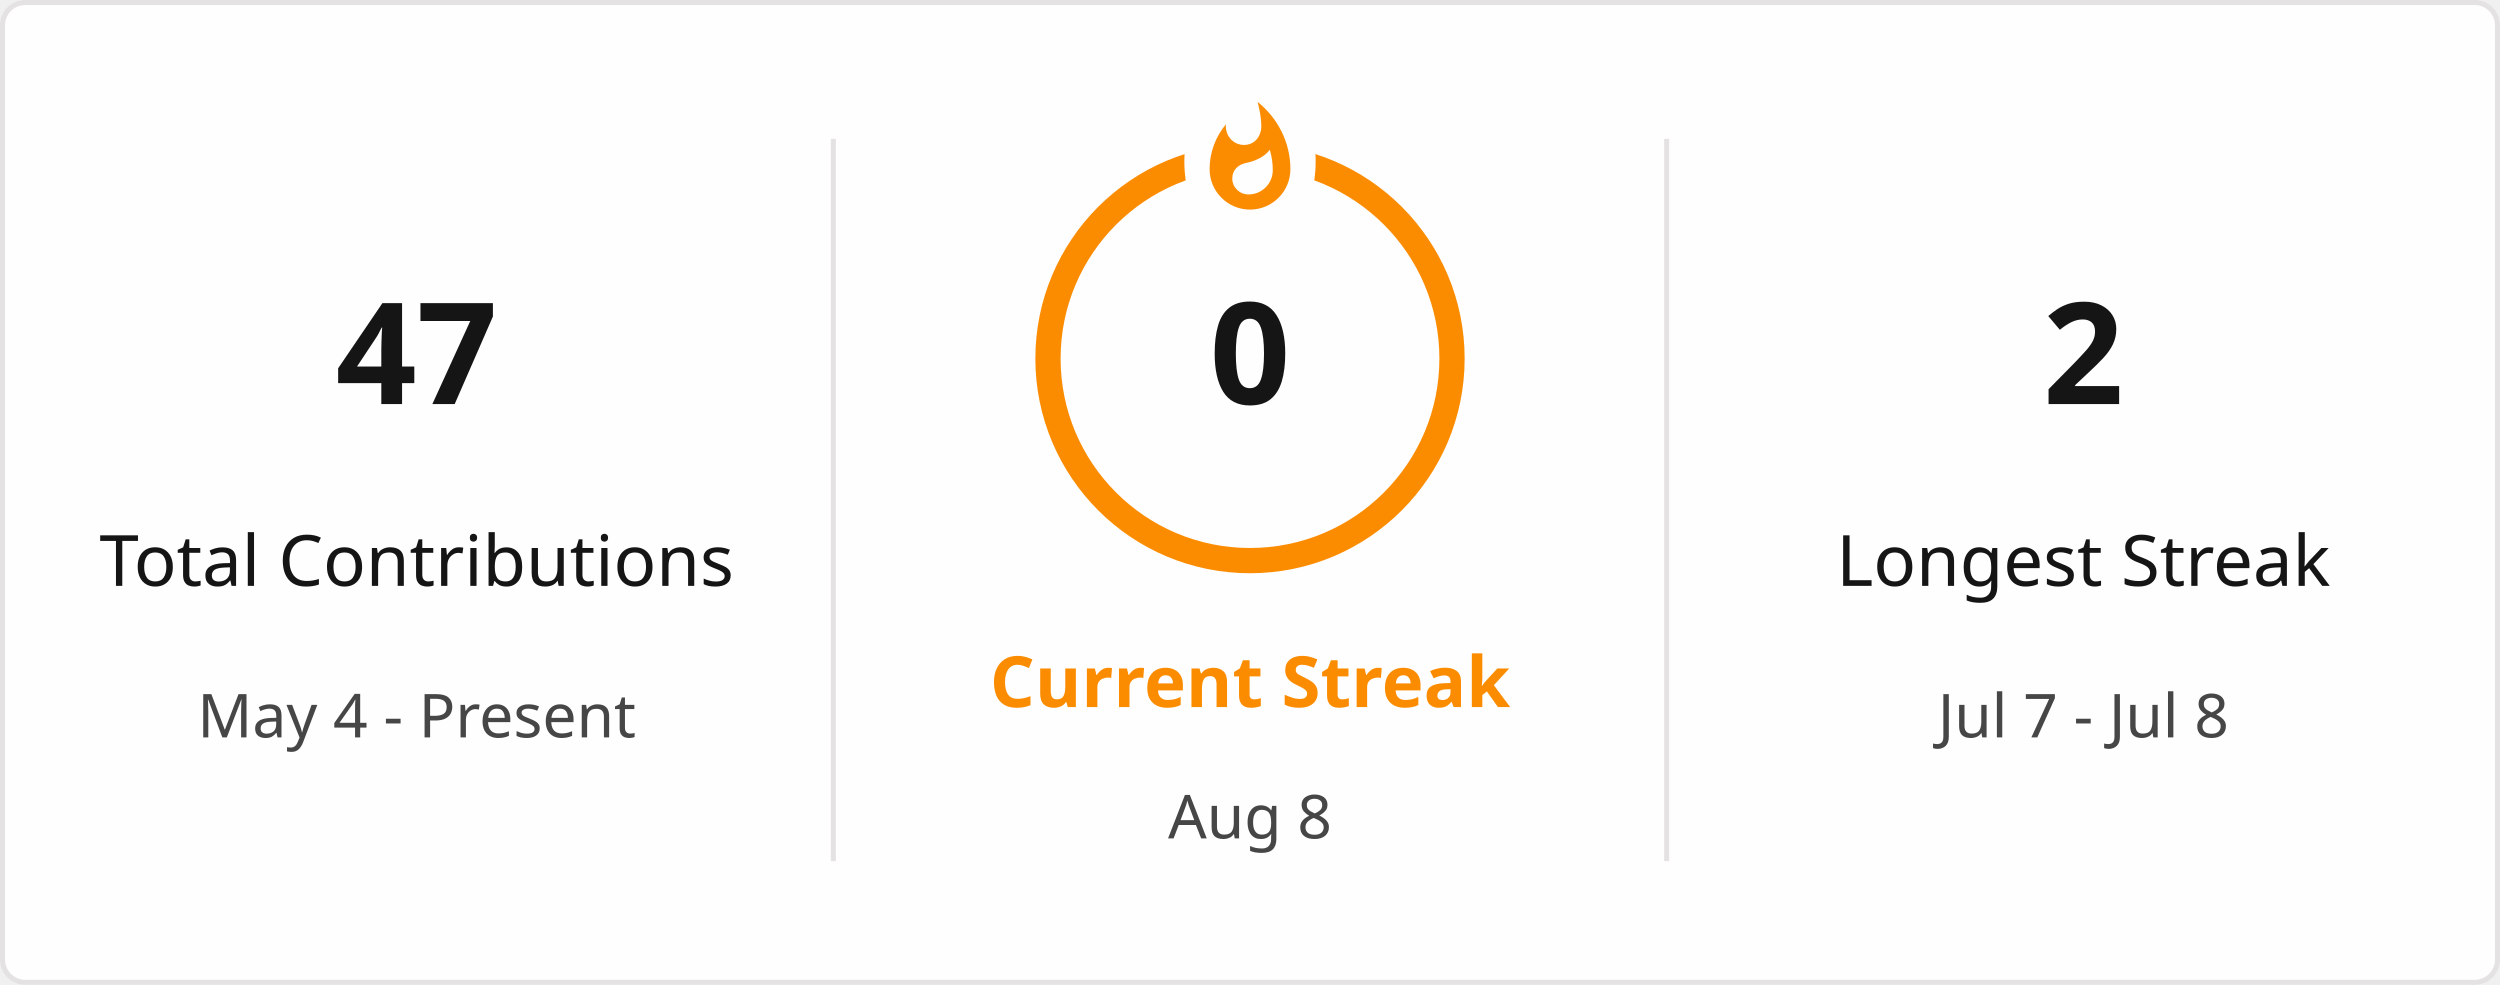
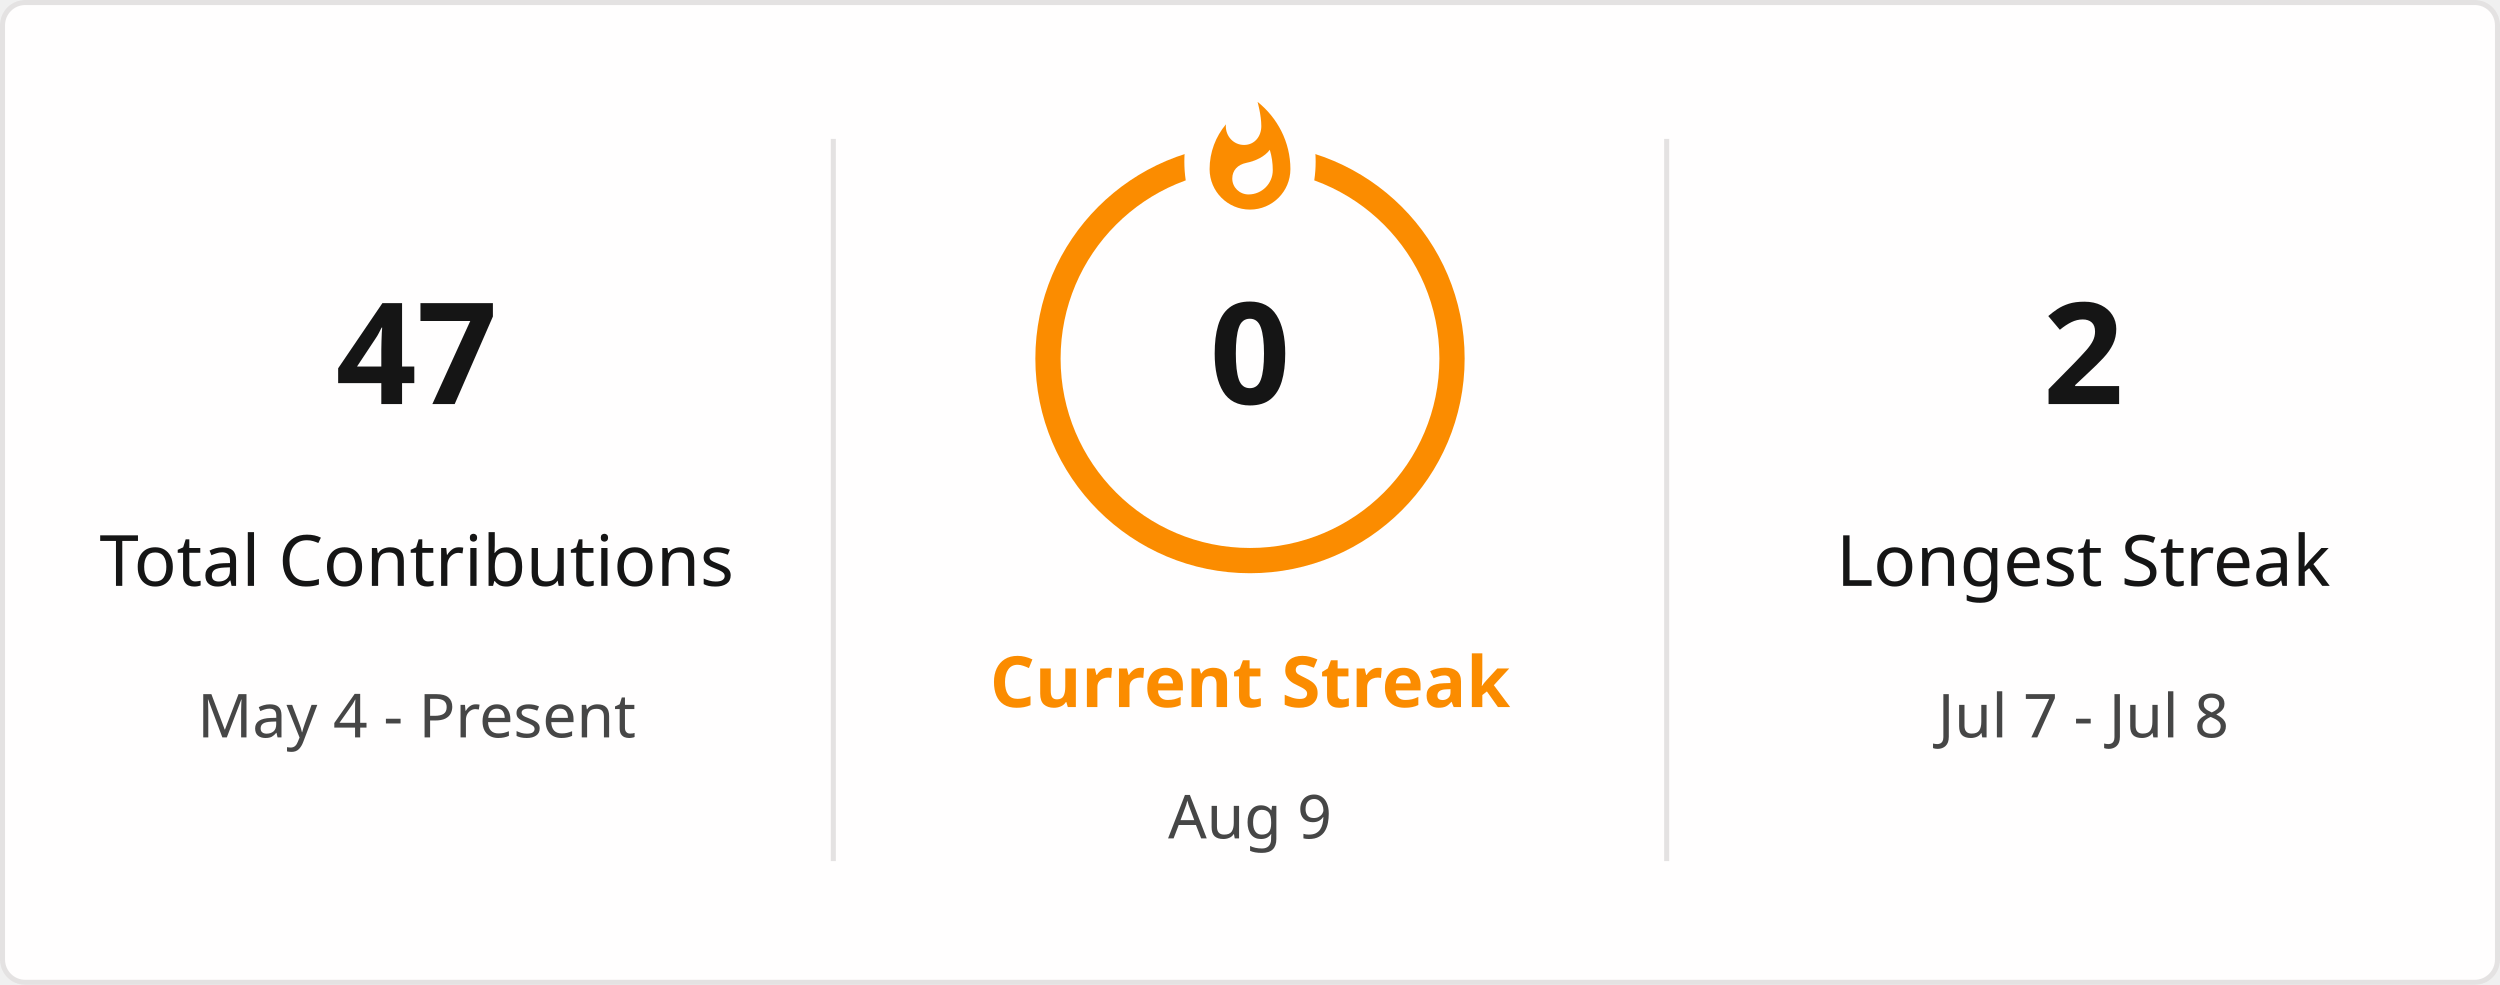
<svg xmlns="http://www.w3.org/2000/svg" style="isolation: isolate" viewBox="0 0 495 195" width="495px" height="195px" direction="ltr">
  <defs>
    <clipPath id="outer_rectangle">
      <rect width="495" height="195" rx="4.5" />
    </clipPath>
    <mask id="mask_out_ring_behind_fire">
      <rect width="495" height="195" fill="white" />
      <ellipse id="mask-ellipse" cx="247.5" cy="32" rx="13" ry="18" fill="black" />
    </mask>
  </defs>
  <g clip-path="url(#outer_rectangle)">
    <g style="isolation: isolate">
      <rect stroke="#E4E2E2" fill="#FFFEFE" rx="4.5" x="0.5" y="0.5" width="494" height="194" />
    </g>
    <g style="isolation: isolate">
      <line x1="165" y1="28" x2="165" y2="170" vector-effect="non-scaling-stroke" stroke-width="1" stroke="#E4E2E2" stroke-linejoin="miter" stroke-linecap="square" stroke-miterlimit="3" />
      <line x1="330" y1="28" x2="330" y2="170" vector-effect="non-scaling-stroke" stroke-width="1" stroke="#E4E2E2" stroke-linejoin="miter" stroke-linecap="square" stroke-miterlimit="3" />
    </g>
    <g style="isolation: isolate">
      <g transform="translate(82.5, 48)">
        <text x="0" y="32" stroke-width="0" text-anchor="middle" fill="#151515" stroke="none" font-family="&quot;Segoe UI&quot;, Ubuntu, sans-serif" font-weight="700" font-size="28px" font-style="normal" style="opacity: 1; opacity: 1;">
                        47
                    </text>
      </g>
      <g transform="translate(82.5, 84)">
        <text x="0" y="32" stroke-width="0" text-anchor="middle" fill="#151515" stroke="none" font-family="&quot;Segoe UI&quot;, Ubuntu, sans-serif" font-weight="400" font-size="14px" font-style="normal" style="opacity: 1; opacity: 1;">
                        Total Contributions
                    </text>
      </g>
      <g transform="translate(82.5, 114)">
        <text x="0" y="32" stroke-width="0" text-anchor="middle" fill="#464646" stroke="none" font-family="&quot;Segoe UI&quot;, Ubuntu, sans-serif" font-weight="400" font-size="12px" font-style="normal" style="opacity: 1; opacity: 1;">
                        May 4 - Present
                    </text>
      </g>
    </g>
    <g style="isolation: isolate">
      <g transform="translate(247.5, 108)">
        <text x="0" y="32" stroke-width="0" text-anchor="middle" fill="#FB8C00" stroke="none" font-family="&quot;Segoe UI&quot;, Ubuntu, sans-serif" font-weight="700" font-size="14px" font-style="normal" style="opacity: 1; opacity: 1;">
                        Current Streak
                    </text>
      </g>
      <g transform="translate(247.5, 145)">
        <text x="0" y="21" stroke-width="0" text-anchor="middle" fill="#464646" stroke="none" font-family="&quot;Segoe UI&quot;, Ubuntu, sans-serif" font-weight="400" font-size="12px" font-style="normal" style="opacity: 1; opacity: 1;">
-                         Aug 8
+                         Aug 9
                    </text>
      </g>
      <g mask="url(#mask_out_ring_behind_fire)">
        <circle cx="247.5" cy="71" r="40" fill="none" stroke="#FB8C00" stroke-width="5" style="opacity: 1; opacity: 1;" />
      </g>
      <g transform="translate(247.5, 19.5)" stroke-opacity="0" style="opacity: 1; opacity: 1;">
        <path d="M -12 -0.5 L 15 -0.5 L 15 23.5 L -12 23.5 L -12 -0.5 Z" fill="none" />
        <path d="M 1.5 0.67 C 1.5 0.67 2.24 3.32 2.24 5.47 C 2.24 7.53 0.89 9.2 -1.17 9.2 C -3.23 9.2 -4.79 7.53 -4.79 5.47 L -4.76 5.11 C -6.78 7.51 -8 10.62 -8 13.99 C -8 18.41 -4.42 22 0 22 C 4.42 22 8 18.41 8 13.99 C 8 8.6 5.41 3.79 1.5 0.67 Z M -0.29 19 C -2.07 19 -3.51 17.6 -3.51 15.86 C -3.51 14.24 -2.46 13.1 -0.7 12.74 C 1.07 12.38 2.9 11.53 3.92 10.16 C 4.31 11.45 4.51 12.81 4.51 14.2 C 4.51 16.85 2.36 19 -0.29 19 Z" fill="#FB8C00" stroke-opacity="0" />
      </g>
      <g transform="translate(247.5, 48)">
        <text x="0" y="32" stroke-width="0" text-anchor="middle" fill="#151515" stroke="none" font-family="&quot;Segoe UI&quot;, Ubuntu, sans-serif" font-weight="700" font-size="28px" font-style="normal" style="font-size: 28px;">
                        0
                    </text>
      </g>
    </g>
    <g style="isolation: isolate">
      <g transform="translate(412.5, 48)">
        <text x="0" y="32" stroke-width="0" text-anchor="middle" fill="#151515" stroke="none" font-family="&quot;Segoe UI&quot;, Ubuntu, sans-serif" font-weight="700" font-size="28px" font-style="normal" style="opacity: 1; opacity: 1;">
                        2
                    </text>
      </g>
      <g transform="translate(412.5, 84)">
        <text x="0" y="32" stroke-width="0" text-anchor="middle" fill="#151515" stroke="none" font-family="&quot;Segoe UI&quot;, Ubuntu, sans-serif" font-weight="400" font-size="14px" font-style="normal" style="opacity: 1; opacity: 1;">
                        Longest Streak
                    </text>
      </g>
      <g transform="translate(412.5, 114)">
        <text x="0" y="32" stroke-width="0" text-anchor="middle" fill="#464646" stroke="none" font-family="&quot;Segoe UI&quot;, Ubuntu, sans-serif" font-weight="400" font-size="12px" font-style="normal" style="opacity: 1; opacity: 1;">
                        Jul 7 - Jul 8
                    </text>
      </g>
    </g>
  </g>
</svg>
